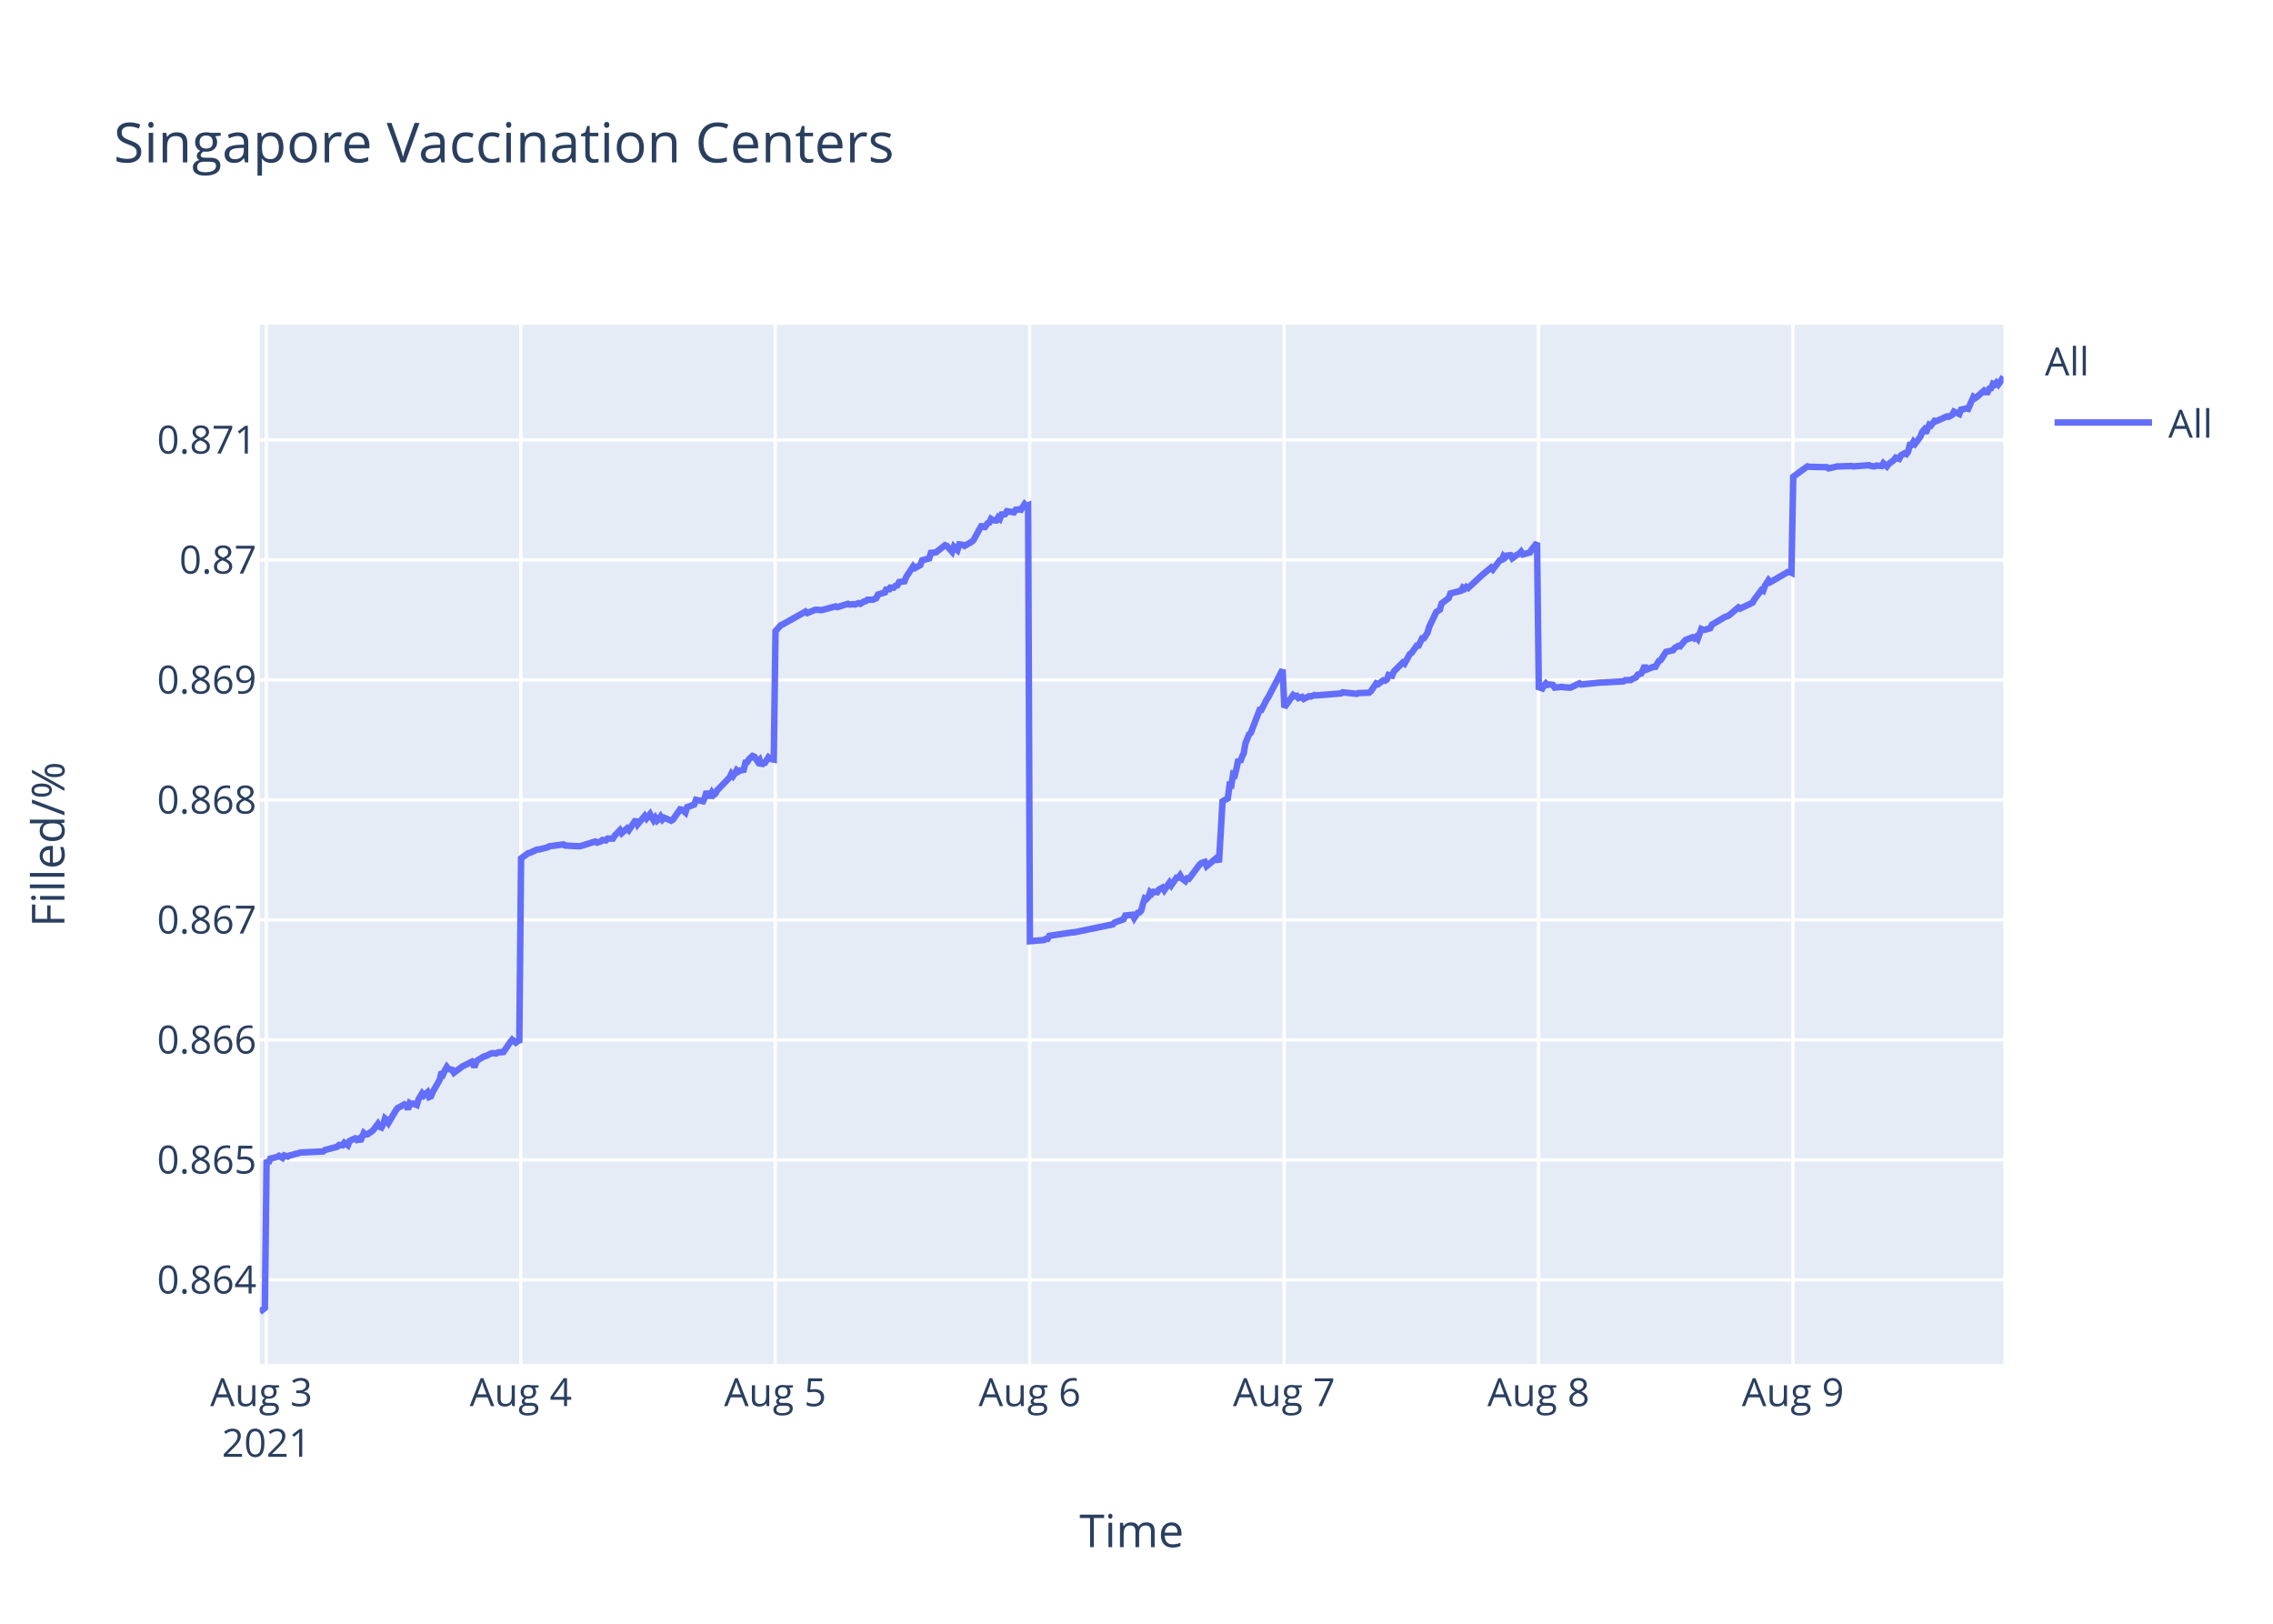
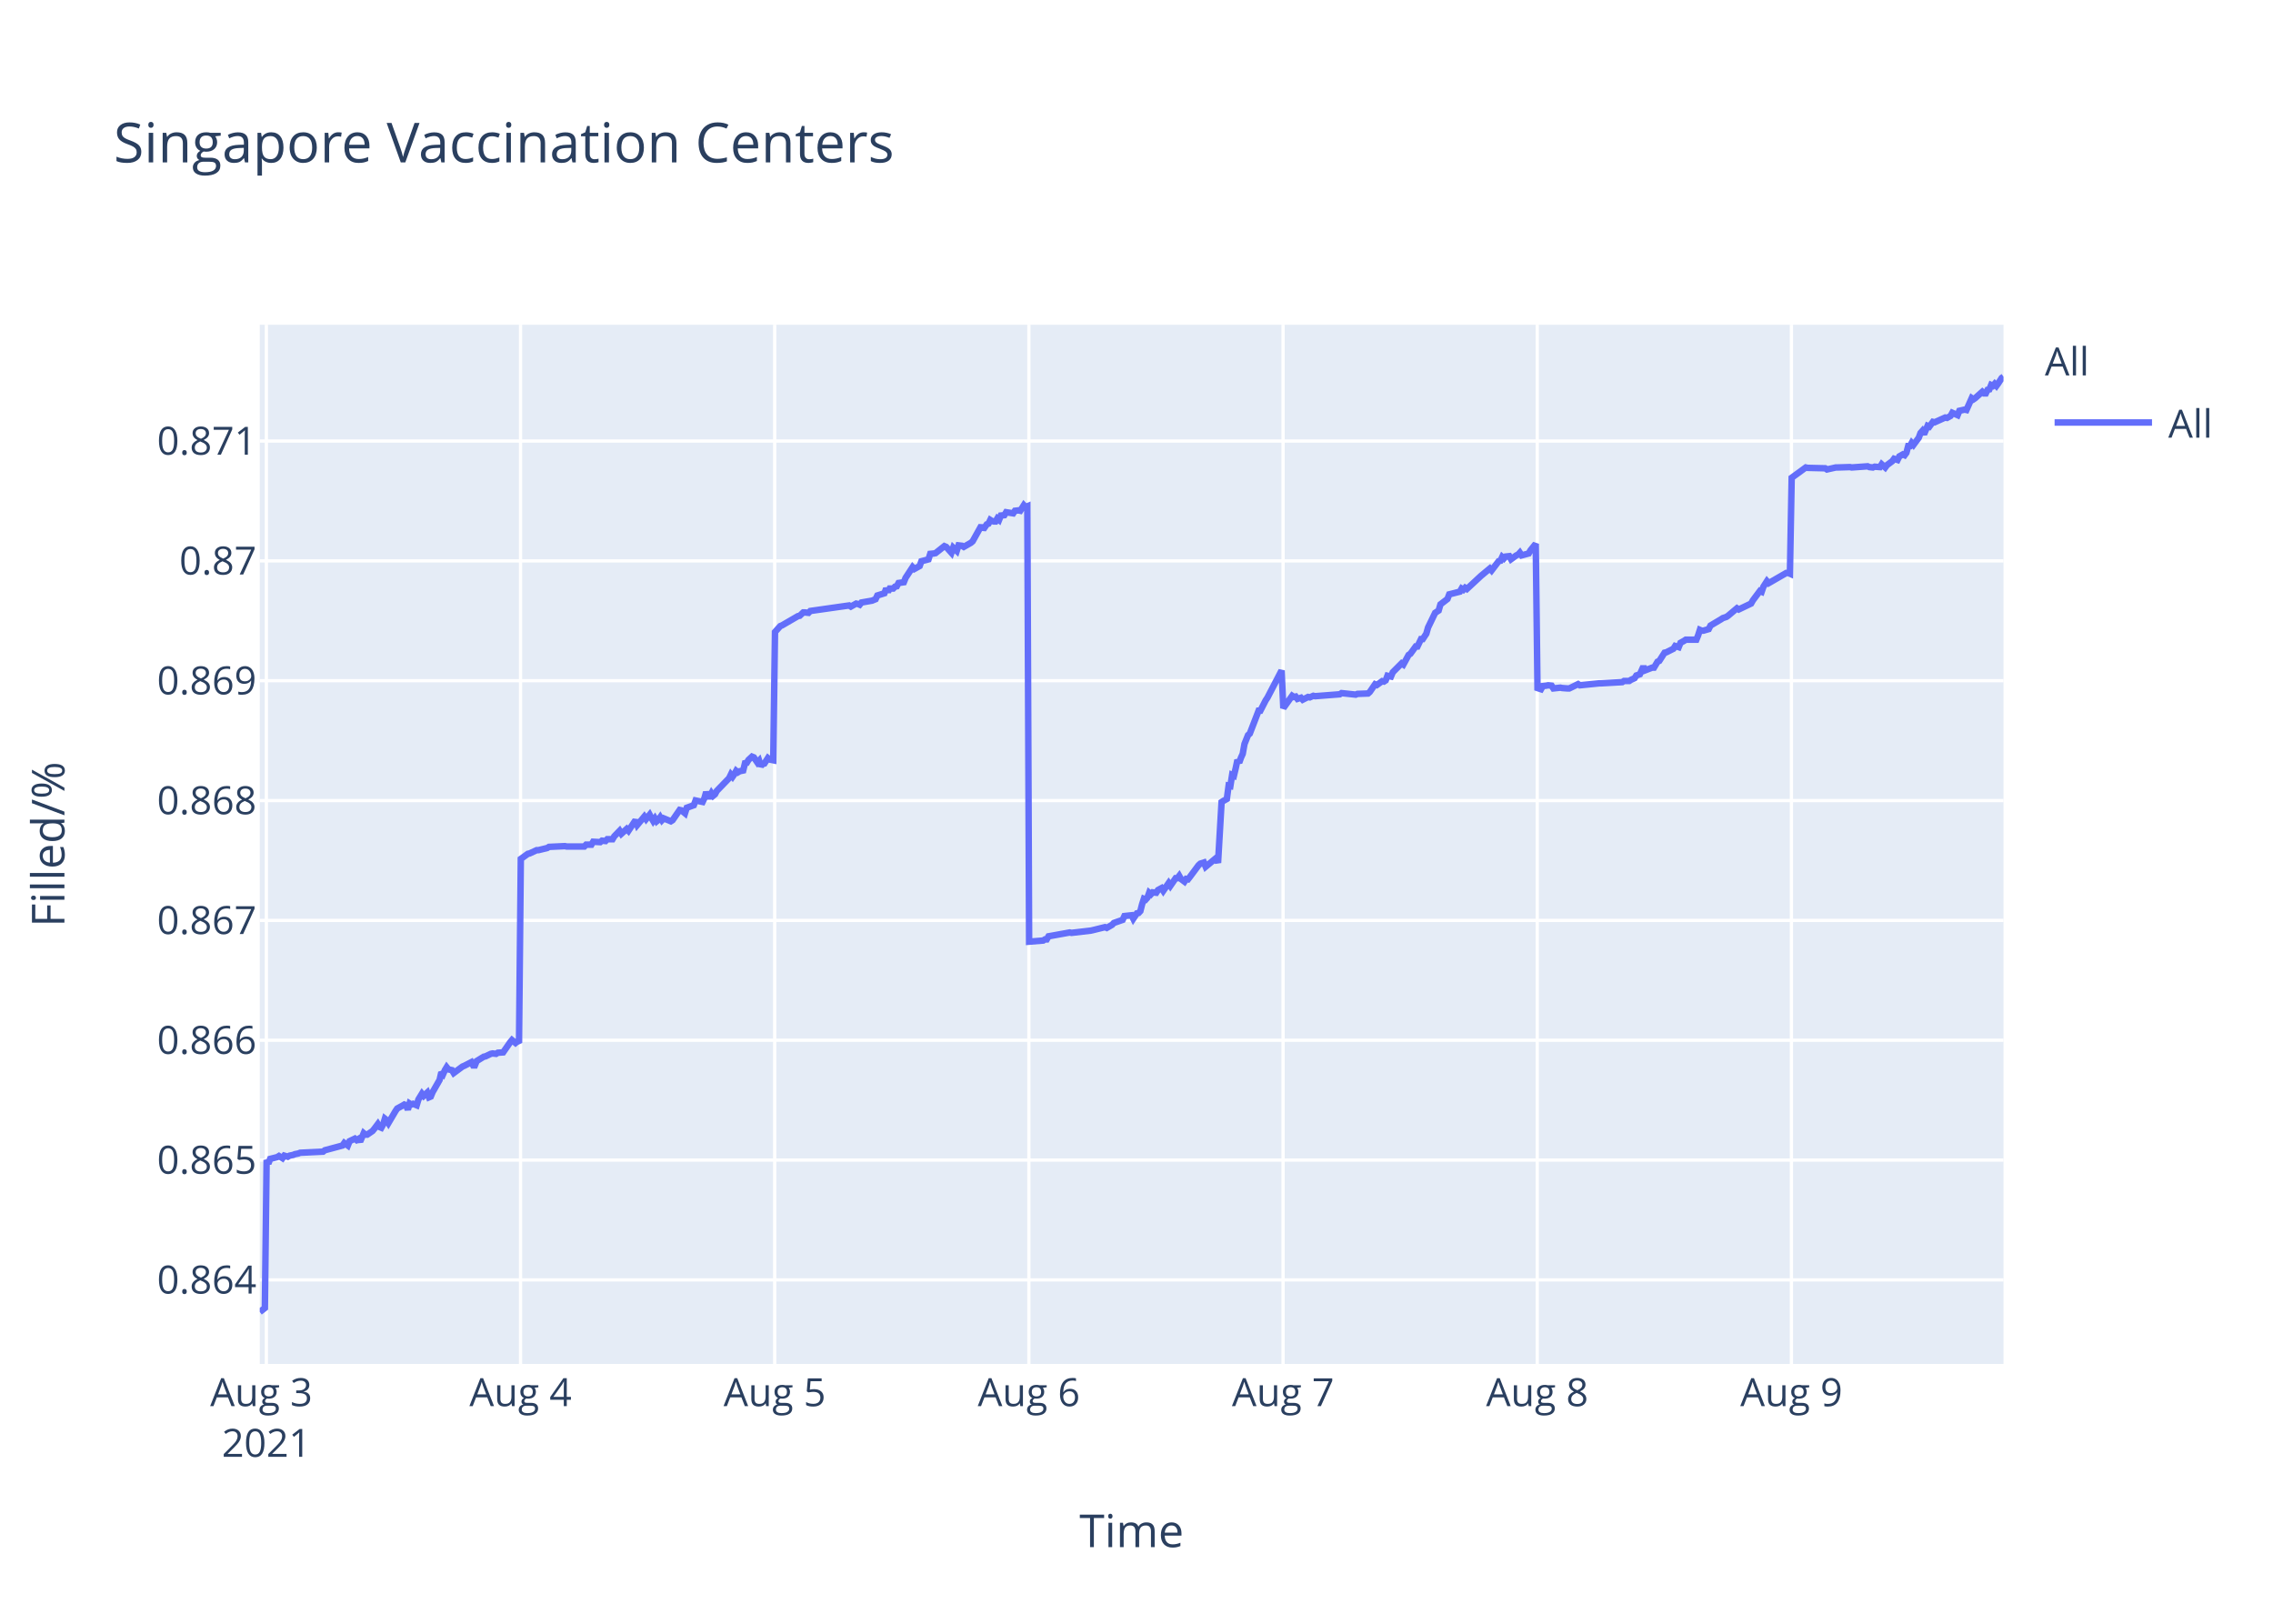
<svg xmlns="http://www.w3.org/2000/svg" class="main-svg" width="700" height="500" style="" viewBox="0 0 700 500">
  <rect x="0" y="0" width="700" height="500" style="fill: rgb(255, 255, 255); fill-opacity: 1;" />
-   <defs id="defs-7073d1">
+   <defs id="defs-480475">
    <g class="clips">
-       <clipPath id="clip7073d1xyplot" class="plotclip">
+       <clipPath id="clip480475xyplot" class="plotclip">
        <rect width="537" height="320" />
      </clipPath>
-       <clipPath class="axesclip" id="clip7073d1x">
+       <clipPath class="axesclip" id="clip480475x">
        <rect x="80" y="0" width="537" height="500" />
      </clipPath>
-       <clipPath class="axesclip" id="clip7073d1y">
+       <clipPath class="axesclip" id="clip480475y">
        <rect x="0" y="100" width="700" height="320" />
      </clipPath>
-       <clipPath class="axesclip" id="clip7073d1xy">
+       <clipPath class="axesclip" id="clip480475xy">
        <rect x="80" y="100" width="537" height="320" />
      </clipPath>
    </g>
    <g class="gradients" />
  </defs>
  <g class="bglayer">
    <rect class="bg" x="80" y="100" width="537" height="320" style="fill: rgb(229, 236, 246); fill-opacity: 1; stroke-width: 0;" />
  </g>
  <g class="layer-below">
    <g class="imagelayer" />
    <g class="shapelayer" />
  </g>
  <g class="cartesianlayer">
    <g class="subplot xy">
      <g class="layer-subplot">
        <g class="shapelayer" />
        <g class="imagelayer" />
      </g>
      <g class="gridlayer">
        <g class="x">
          <path class="xgrid crisp" transform="translate(82.03,0)" d="M0,100v320" style="stroke: rgb(255, 255, 255); stroke-opacity: 1; stroke-width: 1px;" />
-           <path class="xgrid crisp" transform="translate(160.39,0)" d="M0,100v320" style="stroke: rgb(255, 255, 255); stroke-opacity: 1; stroke-width: 1px;" />
-           <path class="xgrid crisp" transform="translate(238.74,0)" d="M0,100v320" style="stroke: rgb(255, 255, 255); stroke-opacity: 1; stroke-width: 1px;" />
-           <path class="xgrid crisp" transform="translate(317.1,0)" d="M0,100v320" style="stroke: rgb(255, 255, 255); stroke-opacity: 1; stroke-width: 1px;" />
-           <path class="xgrid crisp" transform="translate(395.45,0)" d="M0,100v320" style="stroke: rgb(255, 255, 255); stroke-opacity: 1; stroke-width: 1px;" />
-           <path class="xgrid crisp" transform="translate(473.81,0)" d="M0,100v320" style="stroke: rgb(255, 255, 255); stroke-opacity: 1; stroke-width: 1px;" />
-           <path class="xgrid crisp" transform="translate(552.16,0)" d="M0,100v320" style="stroke: rgb(255, 255, 255); stroke-opacity: 1; stroke-width: 1px;" />
+           <path class="xgrid crisp" transform="translate(160.31,0)" d="M0,100v320" style="stroke: rgb(255, 255, 255); stroke-opacity: 1; stroke-width: 1px;" />
+           <path class="xgrid crisp" transform="translate(238.58,0)" d="M0,100v320" style="stroke: rgb(255, 255, 255); stroke-opacity: 1; stroke-width: 1px;" />
+           <path class="xgrid crisp" transform="translate(316.86,0)" d="M0,100v320" style="stroke: rgb(255, 255, 255); stroke-opacity: 1; stroke-width: 1px;" />
+           <path class="xgrid crisp" transform="translate(395.14,0)" d="M0,100v320" style="stroke: rgb(255, 255, 255); stroke-opacity: 1; stroke-width: 1px;" />
+           <path class="xgrid crisp" transform="translate(473.41,0)" d="M0,100v320" style="stroke: rgb(255, 255, 255); stroke-opacity: 1; stroke-width: 1px;" />
+           <path class="xgrid crisp" transform="translate(551.69,0)" d="M0,100v320" style="stroke: rgb(255, 255, 255); stroke-opacity: 1; stroke-width: 1px;" />
        </g>
        <g class="y">
-           <path class="ygrid crisp" transform="translate(0,394.11)" d="M80,0h537" style="stroke: rgb(255, 255, 255); stroke-opacity: 1; stroke-width: 1px;" />
-           <path class="ygrid crisp" transform="translate(0,357.16)" d="M80,0h537" style="stroke: rgb(255, 255, 255); stroke-opacity: 1; stroke-width: 1px;" />
-           <path class="ygrid crisp" transform="translate(0,320.21)" d="M80,0h537" style="stroke: rgb(255, 255, 255); stroke-opacity: 1; stroke-width: 1px;" />
-           <path class="ygrid crisp" transform="translate(0,283.26)" d="M80,0h537" style="stroke: rgb(255, 255, 255); stroke-opacity: 1; stroke-width: 1px;" />
-           <path class="ygrid crisp" transform="translate(0,246.32)" d="M80,0h537" style="stroke: rgb(255, 255, 255); stroke-opacity: 1; stroke-width: 1px;" />
-           <path class="ygrid crisp" transform="translate(0,209.37)" d="M80,0h537" style="stroke: rgb(255, 255, 255); stroke-opacity: 1; stroke-width: 1px;" />
-           <path class="ygrid crisp" transform="translate(0,172.42)" d="M80,0h537" style="stroke: rgb(255, 255, 255); stroke-opacity: 1; stroke-width: 1px;" />
-           <path class="ygrid crisp" transform="translate(0,135.47)" d="M80,0h537" style="stroke: rgb(255, 255, 255); stroke-opacity: 1; stroke-width: 1px;" />
+           <path class="ygrid crisp" transform="translate(0,394.12)" d="M80,0h537" style="stroke: rgb(255, 255, 255); stroke-opacity: 1; stroke-width: 1px;" />
+           <path class="ygrid crisp" transform="translate(0,357.22)" d="M80,0h537" style="stroke: rgb(255, 255, 255); stroke-opacity: 1; stroke-width: 1px;" />
+           <path class="ygrid crisp" transform="translate(0,320.32)" d="M80,0h537" style="stroke: rgb(255, 255, 255); stroke-opacity: 1; stroke-width: 1px;" />
+           <path class="ygrid crisp" transform="translate(0,283.42)" d="M80,0h537" style="stroke: rgb(255, 255, 255); stroke-opacity: 1; stroke-width: 1px;" />
+           <path class="ygrid crisp" transform="translate(0,246.52)" d="M80,0h537" style="stroke: rgb(255, 255, 255); stroke-opacity: 1; stroke-width: 1px;" />
+           <path class="ygrid crisp" transform="translate(0,209.61)" d="M80,0h537" style="stroke: rgb(255, 255, 255); stroke-opacity: 1; stroke-width: 1px;" />
+           <path class="ygrid crisp" transform="translate(0,172.71)" d="M80,0h537" style="stroke: rgb(255, 255, 255); stroke-opacity: 1; stroke-width: 1px;" />
+           <path class="ygrid crisp" transform="translate(0,135.81)" d="M80,0h537" style="stroke: rgb(255, 255, 255); stroke-opacity: 1; stroke-width: 1px;" />
        </g>
      </g>
      <g class="zerolinelayer" />
      <path class="xlines-below" />
      <path class="ylines-below" />
      <g class="overlines-below" />
      <g class="xaxislayer-below" />
      <g class="yaxislayer-below" />
      <g class="overaxes-below" />
-       <g class="plot" transform="translate(80,100)" clip-path="url('#clip7073d1xyplot')">
+       <g class="plot" transform="translate(80,100)" clip-path="url('#clip480475xyplot')">
        <g class="scatterlayer mlayer">
-           <g class="trace scatter trace1343a0" style="stroke-miterlimit: 2; opacity: 1;">
+           <g class="trace scatter trace48aa26" style="stroke-miterlimit: 2; opacity: 1;">
            <g class="fills" />
            <g class="errorbars" />
            <g class="lines">
-               <path class="js-line" d="M0,304L1.57,302.78L2.11,257.14L2.66,258.26L3.2,256.8L5.38,256.25L5.92,255.91L7.01,256.58L7.56,255.8L8.64,256.13L9.19,255.8L10.27,255.57L10.82,255.35L11.91,255.13L12.45,254.9L19.52,254.57L20.07,254.12L23.88,253.12L24.42,252.56L25.51,252.67L26.05,251.89L27.14,252.67L27.69,251.33L29.32,250.55L29.86,250.99L30.41,250.66L30.95,251.44L32.04,248.87L32.58,249.32L33.13,249.32L34.76,248.2L35.3,247.53L36.39,246.08L36.94,246.97L37.48,247.2L38.03,246.19L38.57,244.4L39.11,244.85L39.66,245.74L41.83,242.06L42.38,241.27L44.01,240.38L44.55,240.05L45.1,240.27L45.64,241.61L46.19,239.71L46.73,240.05L47.27,239.82L48.36,240.27L48.91,238.48L50,236.69L50.54,237.36L51.63,236.36L52.17,237.81L52.72,237.59L53.26,236.25L55.44,232.45L55.98,230.1L56.53,230.66L57.07,229.43L57.61,228.54L58.16,229.21L59.25,229.43L59.79,230.33L62.51,228.31L63.05,228.09L65.23,226.97L65.78,227.98L66.32,227.98L66.86,226.64L69.04,225.3L69.58,225.19L71.22,224.4L71.76,224.29L72.85,224.4L73.39,224.07L75.03,223.96L75.57,223.18L77.2,220.83L77.75,220.16L78.83,221.05L79.38,220.61L79.92,221.05L80.47,164.31L82.65,162.74L83.19,162.62L85.37,161.61L85.91,161.61L88.63,160.93L89.17,160.6L93.53,160.03L94.07,160.37L98.42,160.6L98.97,160.48L103.32,159.13L103.86,159.47L104.95,159.13L105.5,158.68L106.58,158.79L107.13,158.23L108.76,158.23L109.3,157.33L110.93,155.64L111.48,156.54L113.11,155.08L113.66,155.64L115.83,152.37L116.38,153.84L118.55,151.24L119.1,152.03L120.19,150.68L120.73,151.7L121.28,152.6L121.82,151.81L122.36,152.71L122.91,152.26L123.45,151.47L124,152.37L124.54,151.81L126.72,152.71L127.26,152.37L129.45,149.22L129.99,149.33L131.08,150.23L131.62,148.54L133.8,147.75L134.34,146.29L136.52,146.74L137.06,145.61L137.61,143.7L138.15,145.05L138.7,145.05L139.24,144.03L139.78,144.82L140.33,144.37L140.87,143.36L144.68,139.42L145.23,138.29L145.77,138.96L146.31,138.18L146.86,137.16L147.4,137.61L147.95,137.27L149.03,137.05L149.58,134.8L150.12,134.68L150.66,133.78L151.76,132.77L152.3,132.99L153.39,134.57L153.93,134.01L154.48,135.7L155.02,135.02L155.56,134.91L156.65,133.22L157.2,133.67L158.29,133.9L158.83,94.34L160.46,92.52L161,92.3L168.08,88.32L168.62,88.77L170.8,87.87L171.34,87.75L172.98,87.87L173.52,87.75L177.33,86.73L177.87,86.96L181.14,85.93L181.68,86.16L182.77,86.05L183.31,86.16L184.4,85.71L184.95,85.93L186.03,85.25L186.58,85.14L187.12,84.68L188.75,84.68L189.84,84.23L190.39,83.09L192.56,82.41L193.11,80.94L193.65,81.96L194.2,80.94L195.28,80.94L195.83,80.37L196.37,80.25L196.91,79.23L198.55,79L199.09,77.64L201.25,74.35L201.79,74.91L203.43,74L203.97,72.53L206.15,71.96L206.69,70.26L207.78,70.14L208.32,70.03L211.04,67.87L211.59,68.1L213.22,69.91L213.77,68.32L214.86,69.35L215.41,67.64L216.49,67.76L217.03,68.1L219.21,66.85L219.75,66.39L222.47,61.51L223.02,62.76L224.11,61.17L224.65,60.94L225.19,59.8L225.73,60.14L226.28,60.26L226.83,60.26L227.37,59.35L227.91,59.8L228.46,58.44L229.54,58.33L230.09,57.42L232.27,57.76L232.81,56.96L233.9,56.85L234.44,56.96L235.53,55.26L236.07,55.83L236.62,55.6L237.17,189.83L241.52,189.47L242.06,189.12L242.61,189.12L243.15,188.17L250.23,187.11L250.77,187.11L262.73,184.64L263.28,184.05L266,183.1L266.55,181.92L268.74,181.69L269.28,182.75L270.37,181.1L270.92,180.98L271.46,180.39L272.01,178.27L272.55,176.62L273.09,176.85L273.64,176.26L274.18,174.73L274.73,175.2L275.27,174.61L276.36,174.73L276.9,173.91L277.99,173.32L278.54,174.14L280.17,171.78L280.71,172.61L282.34,170.25L282.89,170.25L283.43,169.54L283.98,170.49L285.07,171.31L285.61,170.49L286.15,170.6L286.7,169.9L289.42,166.24L289.96,165.77L291.05,165.42L291.6,166.71L294.86,164L295.4,165.53L296.49,146.78L297.04,146.43L298.12,145.84L298.67,141.71L299.21,141.83L299.76,138.41L300.3,138.65L300.85,136.41L301.39,133.81L301.93,134.64L302.48,133.1L303.02,131.93L303.56,128.86L304.66,126.15L305.2,125.68L307.92,118.6L308.46,118.6L310.09,115.42L310.64,114.59L314.99,106.22L315.54,117.83L318.26,114.02L318.8,114.38L319.35,114.26L319.89,114.97L320.98,114.61L321.52,115.21L323.15,114.38L323.7,114.49L324.79,114.02L325.33,114.14L332.95,113.54L333.5,113.19L337.85,113.66L338.39,113.42L341.65,113.31L342.2,112.83L343.83,110.45L344.37,110.69L346.01,109.5L346.55,109.62L347.1,109.26L347.64,107.83L348.73,108.07L349.27,106.76L351.99,104.03L352.54,104.38L354.17,101.41L354.71,101.05L356.35,98.79L356.89,98.79L357.98,96.53L358.52,96.53L359.61,94.87L360.16,92.97L362.33,88.45L362.88,88.09L363.42,87.73L363.96,85.83L366.14,84.17L366.68,82.74L369.95,81.91L370.49,80.95L371.04,81.31L371.58,80.72L372.13,81.07L376.48,77.03L379.2,74.77L379.75,75.36L381.92,72.51L382.47,72.39L383.01,71.2L383.55,71.68L384.1,71.08L385.19,70.96L385.73,71.91L387.36,70.72L387.91,70.49L388.45,69.89L389,70.72L391.17,70.13L391.72,69.18L393.35,67.16L393.89,111.62L394.98,111.99L395.53,111.02L396.07,110.41L396.61,110.9L397.18,110.77L398.24,110.9L398.79,111.74L400.97,111.5L401.51,111.62L403.14,111.74L403.69,111.74L406.41,110.41L406.95,110.77L412.94,110.17L413.48,110.17L420.01,109.81L420.55,109.44L422.19,109.44L422.73,109.08L423.82,108.59L424.36,107.75L425.45,107.38L426,106.17L426.54,104.96L427.09,106.17L429.26,105.32L429.8,105.32L430.89,103.51L431.44,103.26L433.07,100.72L433.61,100.6L435.24,100.23L435.79,99.51L436.88,98.9L437.42,99.02L438.51,97.69L439.05,97.08L441.23,96.24L441.78,96.6L442.32,96.12L442.86,96.72L443.95,93.69L444.5,93.93L445.04,93.93L446.67,93.45L447.22,92.36L450.48,90.42L451.03,90.06L452.11,89.69L452.66,89.33L455.38,87.03L455.93,87.39L459.73,85.58L460.27,84.61L461.91,82.43L462.45,81.7L463,81.94L463.54,80.37L464.63,78.67L465.17,79.28L470.61,76.13L471.16,76.13L471.7,76.37L472.25,46.8L476.6,43.62L477.14,43.74L482.59,43.86L483.13,44.23L485.85,43.62L486.39,43.62L490.21,43.5L490.75,43.62L495.66,43.25L496.19,43.5L497.28,43.62L497.82,43.38L499.46,43.5L500,42.64L501.09,43.62L501.63,42.89L503.26,41.66L503.81,40.93L504.89,41.3L505.44,40.2L506.53,39.59L507.07,39.83L507.61,39.1L508.16,37.02L508.7,37.02L509.25,36.04L509.79,36.65L510.34,35.92L511.42,34.45L511.97,32.99L512.51,32.38L513.06,33.35L514.14,30.79L514.69,31.03L515.78,29.57L516.32,29.69L519.59,28.22L520.13,28.34L521.22,27.73L521.76,26.75L523.4,27.49L523.94,26.14L525.57,25.78L526.12,25.9L527.75,22.23L528.29,22.6L528.84,22.23L531.01,20.28L531.56,20.77L532.1,20.77L532.65,19.67L533.19,19.54L533.74,18.2L534.28,18.44L534.82,17.83L535.37,18.44L535.91,17.71L537,16" style="vector-effect: non-scaling-stroke; fill: none; stroke: rgb(99, 110, 250); stroke-opacity: 1; stroke-width: 2px; opacity: 1;" />
+               <path class="js-line" d="M0,304L1.57,302.78L2.11,257.2L2.65,258.31L3.2,256.86L5.37,256.31L5.92,255.97L7,256.64L7.55,255.86L8.63,256.19L9.18,255.86L10.26,255.64L10.81,255.41L11.89,255.19L12.44,254.97L19.5,254.63L20.05,254.19L25.48,252.74L26.03,251.95L27.12,252.74L27.66,251.4L29.29,250.62L29.83,251.06L30.38,250.73L30.92,251.51L32.01,248.94L32.55,249.39L33.09,249.39L34.72,248.27L35.27,247.6L36.36,246.15L36.9,247.04L37.44,247.27L37.99,246.26L38.53,244.48L39.07,244.92L39.62,245.82L41.79,242.14L42.33,241.35L43.96,240.46L44.51,240.13L45.05,240.35L45.6,241.69L46.14,239.79L46.68,240.13L47.23,239.9L48.32,240.35L48.86,238.56L49.95,236.78L50.49,237.45L51.58,236.44L52.12,237.9L52.66,237.67L53.21,236.33L55.38,232.54L55.92,230.2L56.47,230.75L57.01,229.53L57.56,228.63L58.1,229.3L59.19,229.53L59.73,230.42L62.45,228.41L62.99,228.19L65.17,227.07L65.71,228.08L66.25,228.08L66.79,226.74L68.97,225.4L69.51,225.29L71.15,224.51L71.69,224.39L72.77,224.51L73.32,224.17L74.95,224.06L75.49,223.28L77.12,220.94L77.67,220.27L78.75,221.16L79.3,220.71L79.84,221.16L80.39,164.49L82.56,162.92L83.1,162.8L85.28,161.79L85.82,161.79L88.54,161.12L89.08,160.78L93.98,160.55L94.52,160.67L99.95,160.67L100.5,160.1L102.13,160.1L102.67,159.2L104.84,159.32L105.39,158.87L106.48,158.98L107.02,158.42L108.65,158.42L109.19,157.51L110.82,155.83L111.37,156.73L113,155.26L113.54,155.83L115.72,152.56L116.26,154.03L118.43,151.44L118.98,152.23L120.07,150.88L120.61,151.89L121.15,152.79L121.7,152L122.24,152.9L122.78,152.45L123.33,151.66L123.87,152.56L124.41,152L126.59,152.9L127.13,152.56L129.31,149.41L129.86,149.53L130.95,150.43L131.49,148.74L133.67,147.95L134.21,146.49L136.38,146.94L136.93,145.81L137.47,143.9L138.01,145.25L138.56,145.25L139.1,144.24L139.64,145.03L140.19,144.58L140.73,143.56L144.54,139.62L145.08,138.5L145.62,139.17L146.16,138.39L146.71,137.37L147.25,137.82L147.8,137.49L148.88,137.26L149.43,135.01L149.97,134.9L150.51,134L151.6,132.99L152.15,133.21L153.24,134.79L153.78,134.22L154.32,135.91L154.86,135.24L155.41,135.12L156.49,133.44L157.04,133.89L158.13,134.11L158.67,94.61L160.3,92.79L160.84,92.57L165.73,89.73L166.28,89.62L167.37,88.59L167.91,88.59L169,88.71L169.54,88.14L181.5,86.44L182.04,86.78L183.67,85.87L184.21,85.98L184.76,86.21L185.3,85.53L188.56,84.96L189.65,84.51L190.19,83.37L191.28,83.03L192.37,82.69L192.91,81.22L193.46,82.24L194,81.22L195.09,81.22L195.63,80.65L196.17,80.54L196.72,79.52L198.35,79.29L198.89,77.93L201.05,74.64L201.59,75.2L203.22,74.3L203.76,72.82L205.94,72.25L206.48,70.55L207.57,70.44L208.11,70.33L210.83,68.17L211.38,68.4L213,70.21L213.55,68.62L214.64,69.64L215.19,67.94L216.27,68.06L216.81,68.4L218.99,67.15L219.53,66.69L222.25,61.82L222.79,63.06L223.88,61.47L224.42,61.25L224.97,60.11L225.51,60.45L226.05,60.57L226.6,60.57L227.14,59.66L227.68,60.11L228.23,58.75L229.31,58.64L229.86,57.73L232.03,58.07L232.57,57.28L233.66,57.16L234.21,57.28L235.3,55.57L235.83,56.14L236.38,55.91L236.93,189.97L241.27,189.62L241.82,189.26L242.36,189.26L242.91,188.32L249.43,187.14L249.97,187.26L255.95,186.56L256.49,186.44L260.3,185.5L260.84,185.73L262.47,184.79L263.02,184.2L265.73,183.26L266.28,182.08L268.47,181.84L269.01,182.9L270.1,181.26L270.64,181.14L271.19,180.55L271.73,178.43L272.27,176.78L272.82,177.02L273.36,176.43L273.9,174.9L274.45,175.37L274.99,174.78L276.08,174.9L276.62,174.07L277.71,173.48L278.25,174.31L279.89,171.95L280.43,172.78L282.06,170.42L282.6,170.42L283.15,169.71L283.69,170.66L284.78,171.48L285.32,170.66L285.86,170.77L286.41,170.07L289.13,166.42L289.67,165.94L290.76,165.59L291.3,166.89L294.56,164.18L295.11,165.71L296.2,146.98L296.74,146.63L297.82,146.04L298.37,141.92L298.91,142.04L299.45,138.62L300,138.86L300.54,136.62L301.09,134.03L301.63,134.85L302.17,133.32L302.71,132.14L303.26,129.08L304.35,126.37L304.89,125.9L307.61,118.84L308.15,118.84L309.78,115.66L310.33,114.83L314.68,106.47L315.22,118.06L317.94,114.26L318.48,114.62L319.03,114.5L319.57,115.21L320.66,114.85L321.2,115.45L322.83,114.62L323.37,114.74L324.46,114.26L325.01,114.38L332.61,113.79L333.16,113.43L337.51,113.9L338.05,113.67L341.31,113.55L341.85,113.07L343.48,110.7L344.03,110.93L345.66,109.75L346.2,109.87L346.75,109.51L347.29,108.08L348.37,108.32L348.92,107.01L351.64,104.28L352.18,104.64L353.81,101.67L354.36,101.31L355.99,99.06L356.53,99.06L357.62,96.8L358.16,96.8L359.25,95.14L359.79,93.23L361.97,88.72L362.51,88.36L363.05,88.01L363.6,86.11L365.77,84.44L366.31,83.02L369.58,82.19L370.12,81.24L370.67,81.59L371.21,81L371.75,81.36L376.1,77.32L378.82,75.06L379.36,75.65L381.54,72.8L382.08,72.68L382.63,71.5L383.17,71.97L383.71,71.38L384.8,71.26L385.34,72.21L386.97,71.02L387.52,70.78L388.06,70.19L388.61,71.02L390.78,70.43L391.32,69.48L392.95,67.46L393.49,111.87L394.58,112.23L395.13,111.26L396.21,111.14L396.77,111.02L397.84,111.14L398.39,111.99L400.56,111.75L401.11,111.87L402.74,111.99L403.28,111.99L406,110.66L406.54,111.02L412.52,110.42L413.06,110.42L419.59,110.05L420.13,109.69L421.76,109.69L422.3,109.33L423.39,108.84L423.93,108L425.02,107.63L425.57,106.42L426.11,105.21L426.65,106.42L428.83,105.58L429.37,105.58L430.46,103.76L431,103.52L432.63,100.98L433.18,100.86L435.35,99.77L435.89,98.92L436.98,99.28L437.52,97.95L438.61,97.35L439.16,96.98L442.42,96.98L442.96,95.65L443.5,93.96L444.05,94.2L444.59,94.2L446.22,93.72L446.77,92.63L450.03,90.69L450.57,90.33L451.66,89.97L452.2,89.6L454.92,87.31L455.47,87.67L459.27,85.85L459.81,84.89L461.44,82.71L461.99,81.98L462.53,82.22L463.07,80.65L464.16,78.96L464.7,79.56L470.14,76.42L470.68,76.42L471.23,76.66L471.77,47.12L476.12,43.95L476.66,44.07L482.1,44.2L482.64,44.56L485.36,43.95L485.9,43.95L489.71,43.83L490.25,43.95L495.16,43.59L495.69,43.83L496.78,43.95L497.32,43.71L498.95,43.83L499.49,42.97L500.58,43.95L501.12,43.22L502.76,42L503.3,41.27L504.38,41.63L504.93,40.53L506.01,39.92L506.56,40.17L507.1,39.44L507.65,37.36L508.19,37.36L508.73,36.38L509.28,36.99L509.82,36.26L510.91,34.8L511.45,33.33L511.99,32.72L512.54,33.7L513.62,31.14L514.17,31.38L515.26,29.91L515.8,30.04L519.06,28.57L519.61,28.69L520.7,28.08L521.24,27.11L522.87,27.84L523.41,26.5L525.04,26.13L525.59,26.25L527.22,22.59L527.76,22.96L528.3,22.59L530.48,20.64L531.02,21.13L531.56,21.13L532.11,20.03L532.65,19.91L533.2,18.56L533.74,18.81L534.28,18.2L534.83,18.81L535.37,18.07L536.46,16.37L537,16" style="vector-effect: non-scaling-stroke; fill: none; stroke: rgb(99, 110, 250); stroke-opacity: 1; stroke-width: 2px; opacity: 1;" />
            </g>
            <g class="points" />
            <g class="text" />
          </g>
        </g>
      </g>
      <g class="overplot" />
      <path class="xlines-above crisp" d="M0,0" style="fill: none;" />
      <path class="ylines-above crisp" d="M0,0" style="fill: none;" />
      <g class="overlines-above" />
      <g class="xaxislayer-above">
        <g class="xtick">
          <text text-anchor="middle" x="0" y="433" transform="translate(82.03,0)" style="font-family: 'Open Sans', verdana, arial, sans-serif; font-size: 12px; fill: rgb(42, 63, 95); fill-opacity: 1; white-space: pre;">
            <tspan class="line" dy="0em" x="0" y="433">Aug 3</tspan>
            <tspan class="line" dy="1.3em" x="0" y="433">2021</tspan>
          </text>
        </g>
        <g class="xtick">
-           <text text-anchor="middle" x="0" y="433" transform="translate(160.39,0)" style="font-family: 'Open Sans', verdana, arial, sans-serif; font-size: 12px; fill: rgb(42, 63, 95); fill-opacity: 1; white-space: pre;">Aug 4</text>
+           <text text-anchor="middle" x="0" y="433" transform="translate(160.31,0)" style="font-family: 'Open Sans', verdana, arial, sans-serif; font-size: 12px; fill: rgb(42, 63, 95); fill-opacity: 1; white-space: pre;">Aug 4</text>
        </g>
        <g class="xtick">
-           <text text-anchor="middle" x="0" y="433" transform="translate(238.74,0)" style="font-family: 'Open Sans', verdana, arial, sans-serif; font-size: 12px; fill: rgb(42, 63, 95); fill-opacity: 1; white-space: pre;">Aug 5</text>
+           <text text-anchor="middle" x="0" y="433" transform="translate(238.58,0)" style="font-family: 'Open Sans', verdana, arial, sans-serif; font-size: 12px; fill: rgb(42, 63, 95); fill-opacity: 1; white-space: pre;">Aug 5</text>
        </g>
        <g class="xtick">
-           <text text-anchor="middle" x="0" y="433" transform="translate(317.1,0)" style="font-family: 'Open Sans', verdana, arial, sans-serif; font-size: 12px; fill: rgb(42, 63, 95); fill-opacity: 1; white-space: pre;">Aug 6</text>
+           <text text-anchor="middle" x="0" y="433" transform="translate(316.86,0)" style="font-family: 'Open Sans', verdana, arial, sans-serif; font-size: 12px; fill: rgb(42, 63, 95); fill-opacity: 1; white-space: pre;">Aug 6</text>
        </g>
        <g class="xtick">
-           <text text-anchor="middle" x="0" y="433" transform="translate(395.45,0)" style="font-family: 'Open Sans', verdana, arial, sans-serif; font-size: 12px; fill: rgb(42, 63, 95); fill-opacity: 1; white-space: pre;">Aug 7</text>
+           <text text-anchor="middle" x="0" y="433" transform="translate(395.14,0)" style="font-family: 'Open Sans', verdana, arial, sans-serif; font-size: 12px; fill: rgb(42, 63, 95); fill-opacity: 1; white-space: pre;">Aug 7</text>
        </g>
        <g class="xtick">
-           <text text-anchor="middle" x="0" y="433" transform="translate(473.81,0)" style="font-family: 'Open Sans', verdana, arial, sans-serif; font-size: 12px; fill: rgb(42, 63, 95); fill-opacity: 1; white-space: pre;">Aug 8</text>
+           <text text-anchor="middle" x="0" y="433" transform="translate(473.41,0)" style="font-family: 'Open Sans', verdana, arial, sans-serif; font-size: 12px; fill: rgb(42, 63, 95); fill-opacity: 1; white-space: pre;">Aug 8</text>
        </g>
        <g class="xtick">
-           <text text-anchor="middle" x="0" y="433" transform="translate(552.16,0)" style="font-family: 'Open Sans', verdana, arial, sans-serif; font-size: 12px; fill: rgb(42, 63, 95); fill-opacity: 1; white-space: pre;">Aug 9</text>
+           <text text-anchor="middle" x="0" y="433" transform="translate(551.69,0)" style="font-family: 'Open Sans', verdana, arial, sans-serif; font-size: 12px; fill: rgb(42, 63, 95); fill-opacity: 1; white-space: pre;">Aug 9</text>
        </g>
      </g>
      <g class="yaxislayer-above">
        <g class="ytick">
-           <text text-anchor="end" x="79" y="4.2" transform="translate(0,394.11)" style="font-family: 'Open Sans', verdana, arial, sans-serif; font-size: 12px; fill: rgb(42, 63, 95); fill-opacity: 1; white-space: pre;">0.864</text>
+           <text text-anchor="end" x="79" y="4.2" transform="translate(0,394.12)" style="font-family: 'Open Sans', verdana, arial, sans-serif; font-size: 12px; fill: rgb(42, 63, 95); fill-opacity: 1; white-space: pre;">0.864</text>
        </g>
        <g class="ytick">
-           <text text-anchor="end" x="79" y="4.2" transform="translate(0,357.16)" style="font-family: 'Open Sans', verdana, arial, sans-serif; font-size: 12px; fill: rgb(42, 63, 95); fill-opacity: 1; white-space: pre;">0.865</text>
+           <text text-anchor="end" x="79" y="4.2" transform="translate(0,357.22)" style="font-family: 'Open Sans', verdana, arial, sans-serif; font-size: 12px; fill: rgb(42, 63, 95); fill-opacity: 1; white-space: pre;">0.865</text>
        </g>
        <g class="ytick">
-           <text text-anchor="end" x="79" y="4.2" transform="translate(0,320.21)" style="font-family: 'Open Sans', verdana, arial, sans-serif; font-size: 12px; fill: rgb(42, 63, 95); fill-opacity: 1; white-space: pre;">0.866</text>
+           <text text-anchor="end" x="79" y="4.2" transform="translate(0,320.32)" style="font-family: 'Open Sans', verdana, arial, sans-serif; font-size: 12px; fill: rgb(42, 63, 95); fill-opacity: 1; white-space: pre;">0.866</text>
        </g>
        <g class="ytick">
-           <text text-anchor="end" x="79" y="4.2" transform="translate(0,283.26)" style="font-family: 'Open Sans', verdana, arial, sans-serif; font-size: 12px; fill: rgb(42, 63, 95); fill-opacity: 1; white-space: pre;">0.867</text>
+           <text text-anchor="end" x="79" y="4.2" transform="translate(0,283.42)" style="font-family: 'Open Sans', verdana, arial, sans-serif; font-size: 12px; fill: rgb(42, 63, 95); fill-opacity: 1; white-space: pre;">0.867</text>
        </g>
        <g class="ytick">
-           <text text-anchor="end" x="79" y="4.2" transform="translate(0,246.32)" style="font-family: 'Open Sans', verdana, arial, sans-serif; font-size: 12px; fill: rgb(42, 63, 95); fill-opacity: 1; white-space: pre;">0.868</text>
+           <text text-anchor="end" x="79" y="4.2" transform="translate(0,246.52)" style="font-family: 'Open Sans', verdana, arial, sans-serif; font-size: 12px; fill: rgb(42, 63, 95); fill-opacity: 1; white-space: pre;">0.868</text>
        </g>
        <g class="ytick">
-           <text text-anchor="end" x="79" y="4.2" transform="translate(0,209.37)" style="font-family: 'Open Sans', verdana, arial, sans-serif; font-size: 12px; fill: rgb(42, 63, 95); fill-opacity: 1; white-space: pre;">0.869</text>
+           <text text-anchor="end" x="79" y="4.2" transform="translate(0,209.61)" style="font-family: 'Open Sans', verdana, arial, sans-serif; font-size: 12px; fill: rgb(42, 63, 95); fill-opacity: 1; white-space: pre;">0.869</text>
        </g>
        <g class="ytick">
-           <text text-anchor="end" x="79" y="4.2" transform="translate(0,172.42)" style="font-family: 'Open Sans', verdana, arial, sans-serif; font-size: 12px; fill: rgb(42, 63, 95); fill-opacity: 1; white-space: pre;">0.87</text>
+           <text text-anchor="end" x="79" y="4.2" transform="translate(0,172.71)" style="font-family: 'Open Sans', verdana, arial, sans-serif; font-size: 12px; fill: rgb(42, 63, 95); fill-opacity: 1; white-space: pre;">0.87</text>
        </g>
        <g class="ytick">
-           <text text-anchor="end" x="79" y="4.2" transform="translate(0,135.47)" style="font-family: 'Open Sans', verdana, arial, sans-serif; font-size: 12px; fill: rgb(42, 63, 95); fill-opacity: 1; white-space: pre;">0.871</text>
+           <text text-anchor="end" x="79" y="4.2" transform="translate(0,135.81)" style="font-family: 'Open Sans', verdana, arial, sans-serif; font-size: 12px; fill: rgb(42, 63, 95); fill-opacity: 1; white-space: pre;">0.871</text>
        </g>
      </g>
      <g class="overaxes-above" />
    </g>
  </g>
  <g class="polarlayer" />
  <g class="ternarylayer" />
  <g class="geolayer" />
  <g class="funnelarealayer" />
  <g class="pielayer" />
  <g class="treemaplayer" />
  <g class="sunburstlayer" />
  <g class="glimages" />
-   <defs id="topdefs-7073d1">
+   <defs id="topdefs-480475">
    <g class="clips" />
-     <clipPath id="legend7073d1">
+     <clipPath id="legend480475">
      <rect width="60" height="45" x="0" y="0" />
    </clipPath>
  </defs>
  <g class="layer-above">
    <g class="imagelayer" />
    <g class="shapelayer" />
  </g>
  <g class="infolayer">
    <g class="legend" pointer-events="all" transform="translate(627.74,100)">
      <rect class="bg" shape-rendering="crispEdges" width="60" height="45" x="0" y="0" style="stroke: rgb(68, 68, 68); stroke-opacity: 1; fill: rgb(255, 255, 255); fill-opacity: 1; stroke-width: 0px;" />
-       <g class="scrollbox" transform="" clip-path="url('#legend7073d1')">
+       <g class="scrollbox" transform="" clip-path="url('#legend480475')">
        <text class="legendtitletext" text-anchor="start" x="2" y="15.6" style="font-family: 'Open Sans', verdana, arial, sans-serif; font-size: 12px; fill: rgb(42, 63, 95); fill-opacity: 1; white-space: pre;">All</text>
        <g class="groups" transform="">
          <g class="traces" transform="translate(0,30.1)" style="opacity: 1;">
            <text class="legendtext" text-anchor="start" x="40" y="4.68" style="font-family: 'Open Sans', verdana, arial, sans-serif; font-size: 12px; fill: rgb(42, 63, 95); fill-opacity: 1; white-space: pre;">All</text>
            <g class="layers" style="opacity: 1;">
              <g class="legendfill" />
              <g class="legendlines">
                <path class="js-line" d="M5,0h30" style="fill: none; stroke: rgb(99, 110, 250); stroke-opacity: 1; stroke-width: 2px;" />
              </g>
              <g class="legendsymbols">
                <g class="legendpoints" />
              </g>
            </g>
            <rect class="legendtoggle" x="0" y="-9.5" width="54.891" height="19" style="fill: rgb(0, 0, 0); fill-opacity: 0;" />
          </g>
        </g>
      </g>
      <rect class="scrollbar" rx="20" ry="3" width="0" height="0" x="0" y="0" style="fill: rgb(128, 139, 164); fill-opacity: 1;" />
    </g>
    <g class="g-gtitle">
      <text class="gtitle" x="35" y="50" text-anchor="start" dy="0em" style="font-family: 'Open Sans', verdana, arial, sans-serif; font-size: 17px; fill: rgb(42, 63, 95); opacity: 1; font-weight: normal; white-space: pre;">Singapore Vaccination Centers</text>
    </g>
    <g class="g-xtitle">
      <text class="xtitle" x="348.5" y="476.409" text-anchor="middle" style="font-family: 'Open Sans', verdana, arial, sans-serif; font-size: 14px; fill: rgb(42, 63, 95); opacity: 1; font-weight: normal; white-space: pre;">Time</text>
    </g>
    <g class="g-ytitle">
      <text class="ytitle" transform="rotate(-90,19.84063,260)" x="19.841" y="260" text-anchor="middle" style="font-family: 'Open Sans', verdana, arial, sans-serif; font-size: 14px; fill: rgb(42, 63, 95); opacity: 1; font-weight: normal; white-space: pre;">Filled/%</text>
    </g>
  </g>
</svg>
